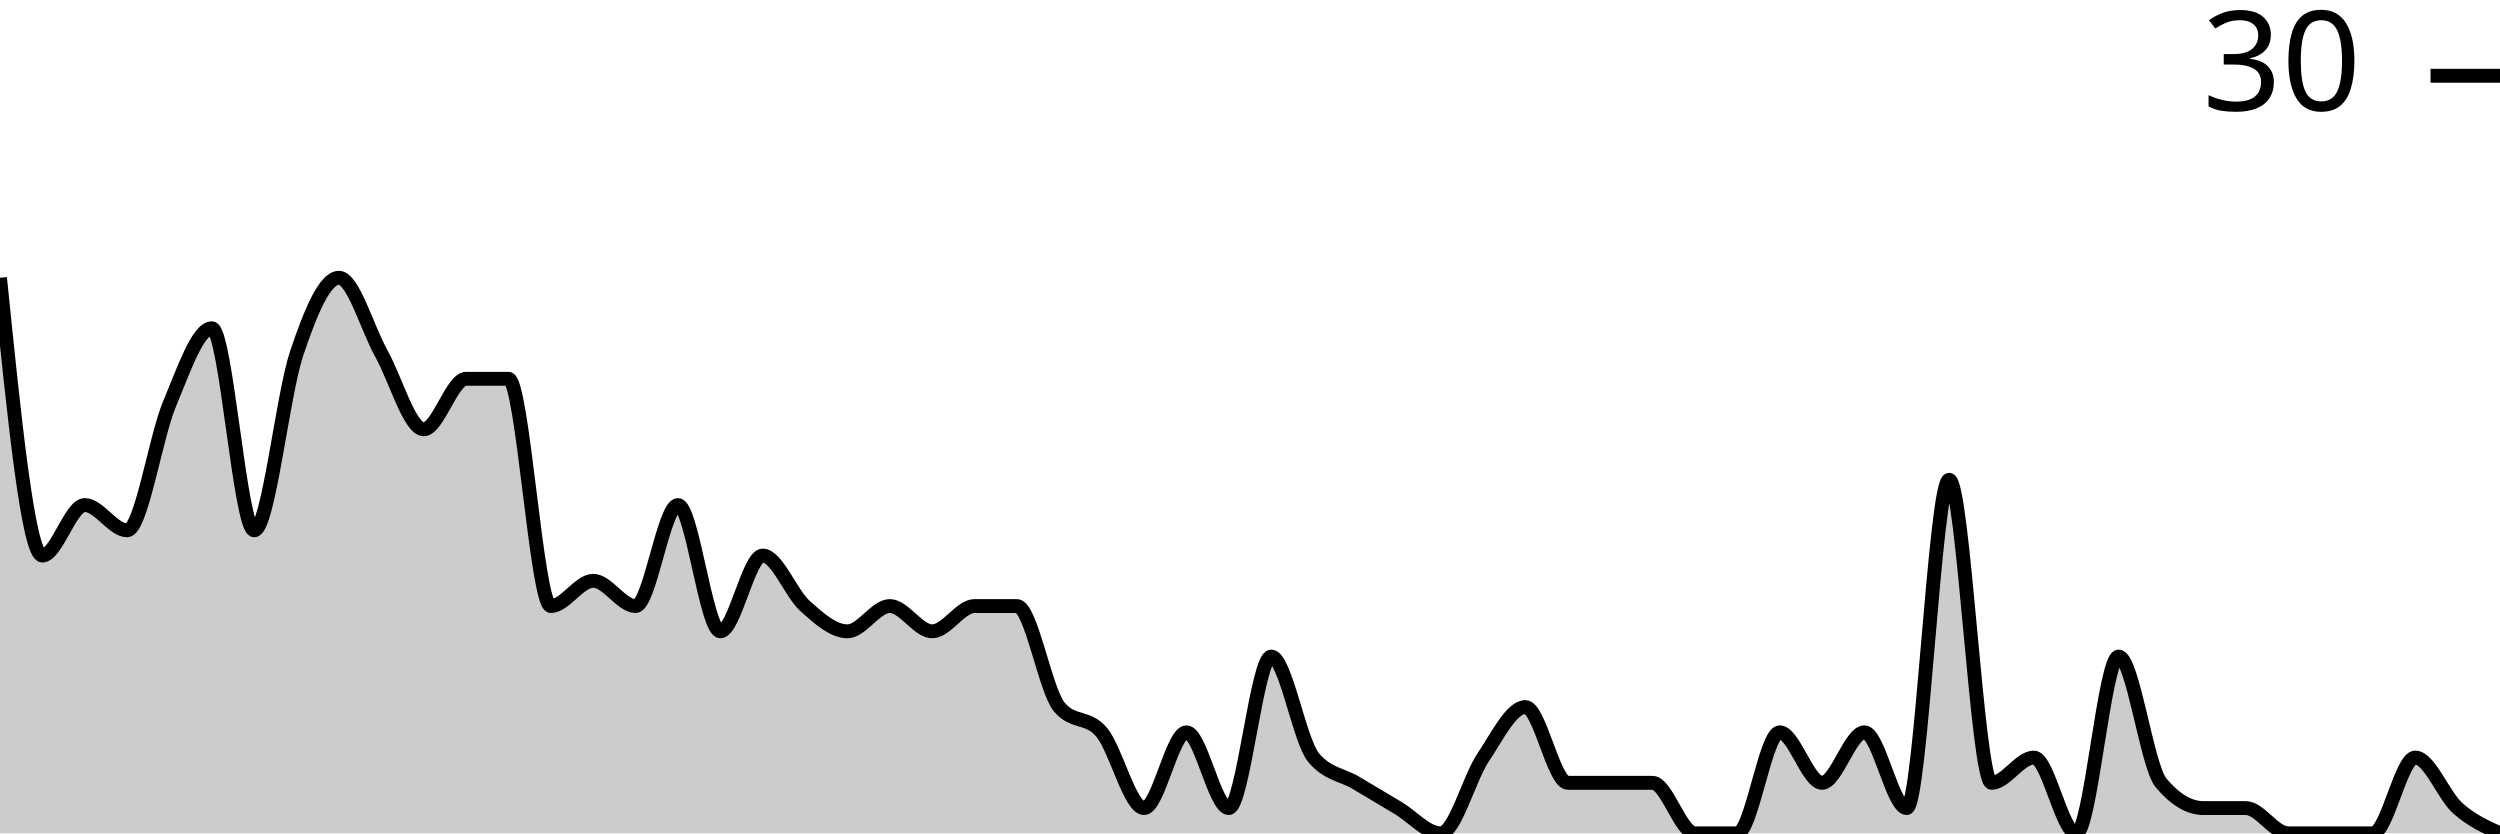
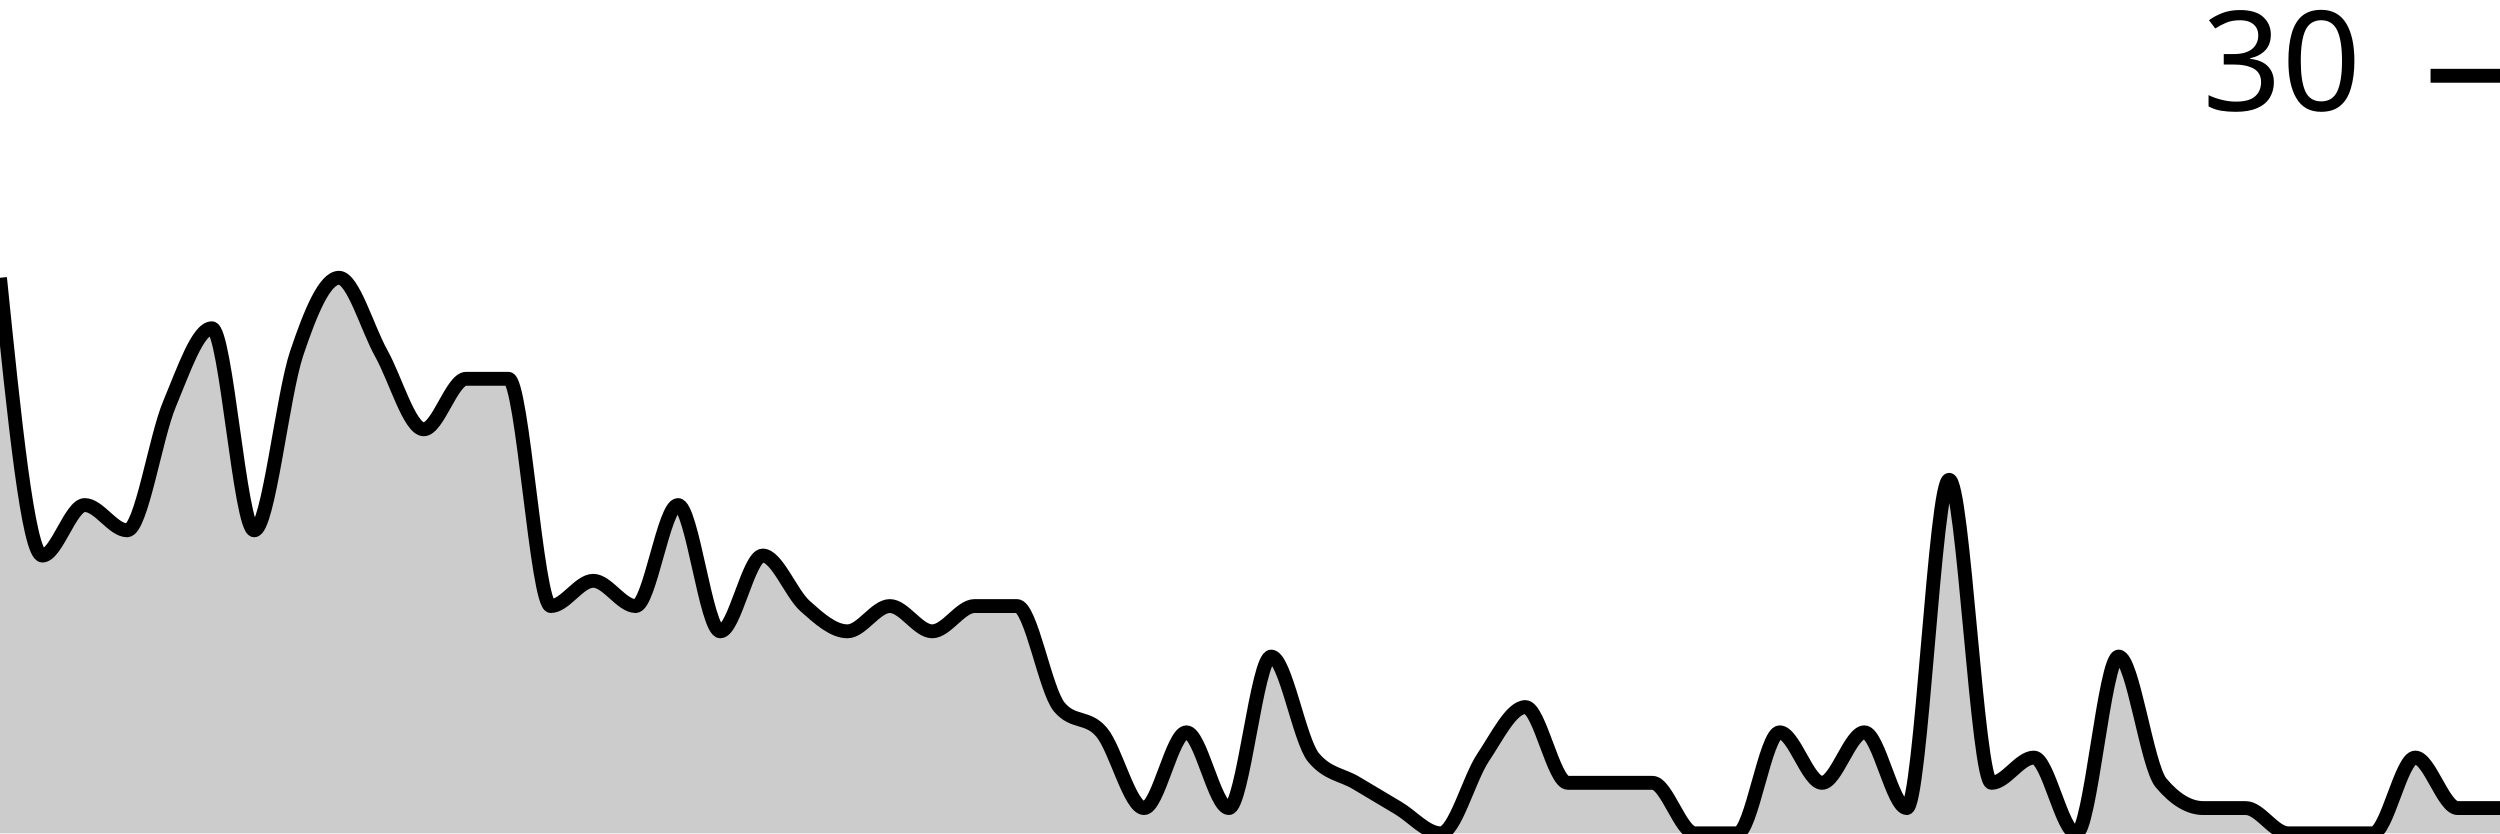
<svg xmlns="http://www.w3.org/2000/svg" viewBox="0 0 180 60">
  <g transform="translate(0,20)">
-     <path class="area" fill="rgba(0, 0, 0, 0.2)" d="M0,0C1.017,10,2.034,20,3.051,20C4.068,20,5.085,16.364,6.102,16.364C7.119,16.364,8.136,18.182,9.153,18.182C10.169,18.182,11.186,11.515,12.203,9.091C13.22,6.667,14.237,3.636,15.254,3.636C16.271,3.636,17.288,18.182,18.305,18.182C19.322,18.182,20.339,8.485,21.356,5.455C22.373,2.424,23.39,0,24.407,0C25.424,0,26.441,3.636,27.458,5.455C28.475,7.273,29.492,10.909,30.508,10.909C31.525,10.909,32.542,7.273,33.559,7.273C34.576,7.273,35.593,7.273,36.61,7.273C37.627,7.273,38.644,23.636,39.661,23.636C40.678,23.636,41.695,21.818,42.712,21.818C43.729,21.818,44.746,23.636,45.763,23.636C46.78,23.636,47.797,16.364,48.814,16.364C49.831,16.364,50.847,25.455,51.864,25.455C52.881,25.455,53.898,20,54.915,20C55.932,20,56.949,22.727,57.966,23.636C58.983,24.545,60,25.455,61.017,25.455C62.034,25.455,63.051,23.636,64.068,23.636C65.085,23.636,66.102,25.455,67.119,25.455C68.136,25.455,69.153,23.636,70.169,23.636C71.186,23.636,72.203,23.636,73.22,23.636C74.237,23.636,75.254,29.697,76.271,30.909C77.288,32.121,78.305,31.515,79.322,32.727C80.339,33.939,81.356,38.182,82.373,38.182C83.39,38.182,84.407,32.727,85.424,32.727C86.441,32.727,87.458,38.182,88.475,38.182C89.492,38.182,90.508,27.273,91.525,27.273C92.542,27.273,93.559,33.333,94.576,34.545C95.593,35.758,96.61,35.758,97.627,36.364C98.644,36.97,99.661,37.576,100.678,38.182C101.695,38.788,102.712,40,103.729,40C104.746,40,105.763,36.061,106.78,34.545C107.797,33.03,108.814,30.909,109.831,30.909C110.847,30.909,111.864,36.364,112.881,36.364C113.898,36.364,114.915,36.364,115.932,36.364C116.949,36.364,117.966,36.364,118.983,36.364C120,36.364,121.017,40,122.034,40C123.051,40,124.068,40,125.085,40C126.102,40,127.119,32.727,128.136,32.727C129.153,32.727,130.169,36.364,131.186,36.364C132.203,36.364,133.22,32.727,134.237,32.727C135.254,32.727,136.271,38.182,137.288,38.182C138.305,38.182,139.322,14.545,140.339,14.545C141.356,14.545,142.373,36.364,143.39,36.364C144.407,36.364,145.424,34.545,146.441,34.545C147.458,34.545,148.475,40,149.492,40C150.508,40,151.525,27.273,152.542,27.273C153.559,27.273,154.576,35.152,155.593,36.364C156.61,37.576,157.627,38.182,158.644,38.182C159.661,38.182,160.678,38.182,161.695,38.182C162.712,38.182,163.729,40,164.746,40C165.763,40,166.78,40,167.797,40C168.814,40,169.831,40,170.847,40C171.864,40,172.881,34.545,173.898,34.545C174.915,34.545,175.932,37.273,176.949,38.182C177.966,39.091,178.983,39.545,180,40L180,40C178.983,40,177.966,40,176.949,40C175.932,40,174.915,40,173.898,40C172.881,40,171.864,40,170.847,40C169.831,40,168.814,40,167.797,40C166.78,40,165.763,40,164.746,40C163.729,40,162.712,40,161.695,40C160.678,40,159.661,40,158.644,40C157.627,40,156.61,40,155.593,40C154.576,40,153.559,40,152.542,40C151.525,40,150.508,40,149.492,40C148.475,40,147.458,40,146.441,40C145.424,40,144.407,40,143.39,40C142.373,40,141.356,40,140.339,40C139.322,40,138.305,40,137.288,40C136.271,40,135.254,40,134.237,40C133.22,40,132.203,40,131.186,40C130.169,40,129.153,40,128.136,40C127.119,40,126.102,40,125.085,40C124.068,40,123.051,40,122.034,40C121.017,40,120,40,118.983,40C117.966,40,116.949,40,115.932,40C114.915,40,113.898,40,112.881,40C111.864,40,110.847,40,109.831,40C108.814,40,107.797,40,106.78,40C105.763,40,104.746,40,103.729,40C102.712,40,101.695,40,100.678,40C99.661,40,98.644,40,97.627,40C96.61,40,95.593,40,94.576,40C93.559,40,92.542,40,91.525,40C90.508,40,89.492,40,88.475,40C87.458,40,86.441,40,85.424,40C84.407,40,83.39,40,82.373,40C81.356,40,80.339,40,79.322,40C78.305,40,77.288,40,76.271,40C75.254,40,74.237,40,73.22,40C72.203,40,71.186,40,70.169,40C69.153,40,68.136,40,67.119,40C66.102,40,65.085,40,64.068,40C63.051,40,62.034,40,61.017,40C60,40,58.983,40,57.966,40C56.949,40,55.932,40,54.915,40C53.898,40,52.881,40,51.864,40C50.847,40,49.831,40,48.814,40C47.797,40,46.78,40,45.763,40C44.746,40,43.729,40,42.712,40C41.695,40,40.678,40,39.661,40C38.644,40,37.627,40,36.61,40C35.593,40,34.576,40,33.559,40C32.542,40,31.525,40,30.508,40C29.492,40,28.475,40,27.458,40C26.441,40,25.424,40,24.407,40C23.39,40,22.373,40,21.356,40C20.339,40,19.322,40,18.305,40C17.288,40,16.271,40,15.254,40C14.237,40,13.22,40,12.203,40C11.186,40,10.169,40,9.153,40C8.136,40,7.119,40,6.102,40C5.085,40,4.068,40,3.051,40C2.034,40,1.017,40,0,40Z" />
-     <path class="line" stroke="black" fill="none" d="M0,0C1.017,10,2.034,20,3.051,20C4.068,20,5.085,16.364,6.102,16.364C7.119,16.364,8.136,18.182,9.153,18.182C10.169,18.182,11.186,11.515,12.203,9.091C13.22,6.667,14.237,3.636,15.254,3.636C16.271,3.636,17.288,18.182,18.305,18.182C19.322,18.182,20.339,8.485,21.356,5.455C22.373,2.424,23.39,0,24.407,0C25.424,0,26.441,3.636,27.458,5.455C28.475,7.273,29.492,10.909,30.508,10.909C31.525,10.909,32.542,7.273,33.559,7.273C34.576,7.273,35.593,7.273,36.61,7.273C37.627,7.273,38.644,23.636,39.661,23.636C40.678,23.636,41.695,21.818,42.712,21.818C43.729,21.818,44.746,23.636,45.763,23.636C46.78,23.636,47.797,16.364,48.814,16.364C49.831,16.364,50.847,25.455,51.864,25.455C52.881,25.455,53.898,20,54.915,20C55.932,20,56.949,22.727,57.966,23.636C58.983,24.545,60,25.455,61.017,25.455C62.034,25.455,63.051,23.636,64.068,23.636C65.085,23.636,66.102,25.455,67.119,25.455C68.136,25.455,69.153,23.636,70.169,23.636C71.186,23.636,72.203,23.636,73.22,23.636C74.237,23.636,75.254,29.697,76.271,30.909C77.288,32.121,78.305,31.515,79.322,32.727C80.339,33.939,81.356,38.182,82.373,38.182C83.39,38.182,84.407,32.727,85.424,32.727C86.441,32.727,87.458,38.182,88.475,38.182C89.492,38.182,90.508,27.273,91.525,27.273C92.542,27.273,93.559,33.333,94.576,34.545C95.593,35.758,96.61,35.758,97.627,36.364C98.644,36.97,99.661,37.576,100.678,38.182C101.695,38.788,102.712,40,103.729,40C104.746,40,105.763,36.061,106.78,34.545C107.797,33.03,108.814,30.909,109.831,30.909C110.847,30.909,111.864,36.364,112.881,36.364C113.898,36.364,114.915,36.364,115.932,36.364C116.949,36.364,117.966,36.364,118.983,36.364C120,36.364,121.017,40,122.034,40C123.051,40,124.068,40,125.085,40C126.102,40,127.119,32.727,128.136,32.727C129.153,32.727,130.169,36.364,131.186,36.364C132.203,36.364,133.22,32.727,134.237,32.727C135.254,32.727,136.271,38.182,137.288,38.182C138.305,38.182,139.322,14.545,140.339,14.545C141.356,14.545,142.373,36.364,143.39,36.364C144.407,36.364,145.424,34.545,146.441,34.545C147.458,34.545,148.475,40,149.492,40C150.508,40,151.525,27.273,152.542,27.273C153.559,27.273,154.576,35.152,155.593,36.364C156.61,37.576,157.627,38.182,158.644,38.182C159.661,38.182,160.678,38.182,161.695,38.182C162.712,38.182,163.729,40,164.746,40C165.763,40,166.78,40,167.797,40C168.814,40,169.831,40,170.847,40C171.864,40,172.881,34.545,173.898,34.545C174.915,34.545,175.932,37.273,176.949,38.182C177.966,39.091,178.983,39.545,180,40" />
+     <path class="area" fill="rgba(0, 0, 0, 0.2)" d="M0,0C1.017,10,2.034,20,3.051,20C4.068,20,5.085,16.364,6.102,16.364C7.119,16.364,8.136,18.182,9.153,18.182C10.169,18.182,11.186,11.515,12.203,9.091C13.22,6.667,14.237,3.636,15.254,3.636C16.271,3.636,17.288,18.182,18.305,18.182C19.322,18.182,20.339,8.485,21.356,5.455C22.373,2.424,23.39,0,24.407,0C25.424,0,26.441,3.636,27.458,5.455C28.475,7.273,29.492,10.909,30.508,10.909C31.525,10.909,32.542,7.273,33.559,7.273C34.576,7.273,35.593,7.273,36.61,7.273C37.627,7.273,38.644,23.636,39.661,23.636C40.678,23.636,41.695,21.818,42.712,21.818C43.729,21.818,44.746,23.636,45.763,23.636C46.78,23.636,47.797,16.364,48.814,16.364C49.831,16.364,50.847,25.455,51.864,25.455C52.881,25.455,53.898,20,54.915,20C55.932,20,56.949,22.727,57.966,23.636C58.983,24.545,60,25.455,61.017,25.455C62.034,25.455,63.051,23.636,64.068,23.636C65.085,23.636,66.102,25.455,67.119,25.455C68.136,25.455,69.153,23.636,70.169,23.636C71.186,23.636,72.203,23.636,73.22,23.636C74.237,23.636,75.254,29.697,76.271,30.909C77.288,32.121,78.305,31.515,79.322,32.727C80.339,33.939,81.356,38.182,82.373,38.182C83.39,38.182,84.407,32.727,85.424,32.727C86.441,32.727,87.458,38.182,88.475,38.182C89.492,38.182,90.508,27.273,91.525,27.273C92.542,27.273,93.559,33.333,94.576,34.545C95.593,35.758,96.61,35.758,97.627,36.364C98.644,36.97,99.661,37.576,100.678,38.182C101.695,38.788,102.712,40,103.729,40C104.746,40,105.763,36.061,106.78,34.545C107.797,33.03,108.814,30.909,109.831,30.909C110.847,30.909,111.864,36.364,112.881,36.364C113.898,36.364,114.915,36.364,115.932,36.364C116.949,36.364,117.966,36.364,118.983,36.364C120,36.364,121.017,40,122.034,40C123.051,40,124.068,40,125.085,40C126.102,40,127.119,32.727,128.136,32.727C129.153,32.727,130.169,36.364,131.186,36.364C132.203,36.364,133.22,32.727,134.237,32.727C135.254,32.727,136.271,38.182,137.288,38.182C138.305,38.182,139.322,14.545,140.339,14.545C141.356,14.545,142.373,36.364,143.39,36.364C144.407,36.364,145.424,34.545,146.441,34.545C147.458,34.545,148.475,40,149.492,40C150.508,40,151.525,27.273,152.542,27.273C153.559,27.273,154.576,35.152,155.593,36.364C156.61,37.576,157.627,38.182,158.644,38.182C159.661,38.182,160.678,38.182,161.695,38.182C162.712,38.182,163.729,40,164.746,40C165.763,40,166.78,40,167.797,40C168.814,40,169.831,40,170.847,40C171.864,40,172.881,34.545,173.898,34.545C174.915,34.545,175.932,38.182,176.949,38.182C177.966,38.182,178.983,38.182,180,38.182L180,40C178.983,40,177.966,40,176.949,40C175.932,40,174.915,40,173.898,40C172.881,40,171.864,40,170.847,40C169.831,40,168.814,40,167.797,40C166.78,40,165.763,40,164.746,40C163.729,40,162.712,40,161.695,40C160.678,40,159.661,40,158.644,40C157.627,40,156.61,40,155.593,40C154.576,40,153.559,40,152.542,40C151.525,40,150.508,40,149.492,40C148.475,40,147.458,40,146.441,40C145.424,40,144.407,40,143.39,40C142.373,40,141.356,40,140.339,40C139.322,40,138.305,40,137.288,40C136.271,40,135.254,40,134.237,40C133.22,40,132.203,40,131.186,40C130.169,40,129.153,40,128.136,40C127.119,40,126.102,40,125.085,40C124.068,40,123.051,40,122.034,40C121.017,40,120,40,118.983,40C117.966,40,116.949,40,115.932,40C114.915,40,113.898,40,112.881,40C111.864,40,110.847,40,109.831,40C108.814,40,107.797,40,106.78,40C105.763,40,104.746,40,103.729,40C102.712,40,101.695,40,100.678,40C99.661,40,98.644,40,97.627,40C96.61,40,95.593,40,94.576,40C93.559,40,92.542,40,91.525,40C90.508,40,89.492,40,88.475,40C87.458,40,86.441,40,85.424,40C84.407,40,83.39,40,82.373,40C81.356,40,80.339,40,79.322,40C78.305,40,77.288,40,76.271,40C75.254,40,74.237,40,73.22,40C72.203,40,71.186,40,70.169,40C69.153,40,68.136,40,67.119,40C66.102,40,65.085,40,64.068,40C63.051,40,62.034,40,61.017,40C60,40,58.983,40,57.966,40C56.949,40,55.932,40,54.915,40C53.898,40,52.881,40,51.864,40C50.847,40,49.831,40,48.814,40C47.797,40,46.78,40,45.763,40C44.746,40,43.729,40,42.712,40C41.695,40,40.678,40,39.661,40C38.644,40,37.627,40,36.61,40C35.593,40,34.576,40,33.559,40C32.542,40,31.525,40,30.508,40C29.492,40,28.475,40,27.458,40C26.441,40,25.424,40,24.407,40C23.39,40,22.373,40,21.356,40C20.339,40,19.322,40,18.305,40C17.288,40,16.271,40,15.254,40C14.237,40,13.22,40,12.203,40C11.186,40,10.169,40,9.153,40C8.136,40,7.119,40,6.102,40C5.085,40,4.068,40,3.051,40C2.034,40,1.017,40,0,40Z" />
+     <path class="line" stroke="black" fill="none" d="M0,0C1.017,10,2.034,20,3.051,20C4.068,20,5.085,16.364,6.102,16.364C7.119,16.364,8.136,18.182,9.153,18.182C10.169,18.182,11.186,11.515,12.203,9.091C13.22,6.667,14.237,3.636,15.254,3.636C16.271,3.636,17.288,18.182,18.305,18.182C19.322,18.182,20.339,8.485,21.356,5.455C22.373,2.424,23.39,0,24.407,0C25.424,0,26.441,3.636,27.458,5.455C28.475,7.273,29.492,10.909,30.508,10.909C31.525,10.909,32.542,7.273,33.559,7.273C34.576,7.273,35.593,7.273,36.61,7.273C37.627,7.273,38.644,23.636,39.661,23.636C40.678,23.636,41.695,21.818,42.712,21.818C43.729,21.818,44.746,23.636,45.763,23.636C46.78,23.636,47.797,16.364,48.814,16.364C49.831,16.364,50.847,25.455,51.864,25.455C52.881,25.455,53.898,20,54.915,20C55.932,20,56.949,22.727,57.966,23.636C58.983,24.545,60,25.455,61.017,25.455C62.034,25.455,63.051,23.636,64.068,23.636C65.085,23.636,66.102,25.455,67.119,25.455C68.136,25.455,69.153,23.636,70.169,23.636C71.186,23.636,72.203,23.636,73.22,23.636C74.237,23.636,75.254,29.697,76.271,30.909C77.288,32.121,78.305,31.515,79.322,32.727C80.339,33.939,81.356,38.182,82.373,38.182C83.39,38.182,84.407,32.727,85.424,32.727C86.441,32.727,87.458,38.182,88.475,38.182C89.492,38.182,90.508,27.273,91.525,27.273C92.542,27.273,93.559,33.333,94.576,34.545C95.593,35.758,96.61,35.758,97.627,36.364C98.644,36.97,99.661,37.576,100.678,38.182C101.695,38.788,102.712,40,103.729,40C104.746,40,105.763,36.061,106.78,34.545C107.797,33.03,108.814,30.909,109.831,30.909C110.847,30.909,111.864,36.364,112.881,36.364C113.898,36.364,114.915,36.364,115.932,36.364C116.949,36.364,117.966,36.364,118.983,36.364C120,36.364,121.017,40,122.034,40C123.051,40,124.068,40,125.085,40C126.102,40,127.119,32.727,128.136,32.727C129.153,32.727,130.169,36.364,131.186,36.364C132.203,36.364,133.22,32.727,134.237,32.727C135.254,32.727,136.271,38.182,137.288,38.182C138.305,38.182,139.322,14.545,140.339,14.545C141.356,14.545,142.373,36.364,143.39,36.364C144.407,36.364,145.424,34.545,146.441,34.545C147.458,34.545,148.475,40,149.492,40C150.508,40,151.525,27.273,152.542,27.273C153.559,27.273,154.576,35.152,155.593,36.364C156.61,37.576,157.627,38.182,158.644,38.182C159.661,38.182,160.678,38.182,161.695,38.182C162.712,38.182,163.729,40,164.746,40C165.763,40,166.78,40,167.797,40C168.814,40,169.831,40,170.847,40C171.864,40,172.881,34.545,173.898,34.545C174.915,34.545,175.932,38.182,176.949,38.182C177.966,38.182,178.983,38.182,180,38.182" />
    <path class="axis-ceiling" stroke-width="1" stroke="black" fill="none" d="M175,-14.545L180,-14.545" />
    <text class="axis-ceiling-label" font-family="sans-serif" text-anchor="end" font-size="10px" x="170" y="-12.045">30</text>
  </g>
</svg>
